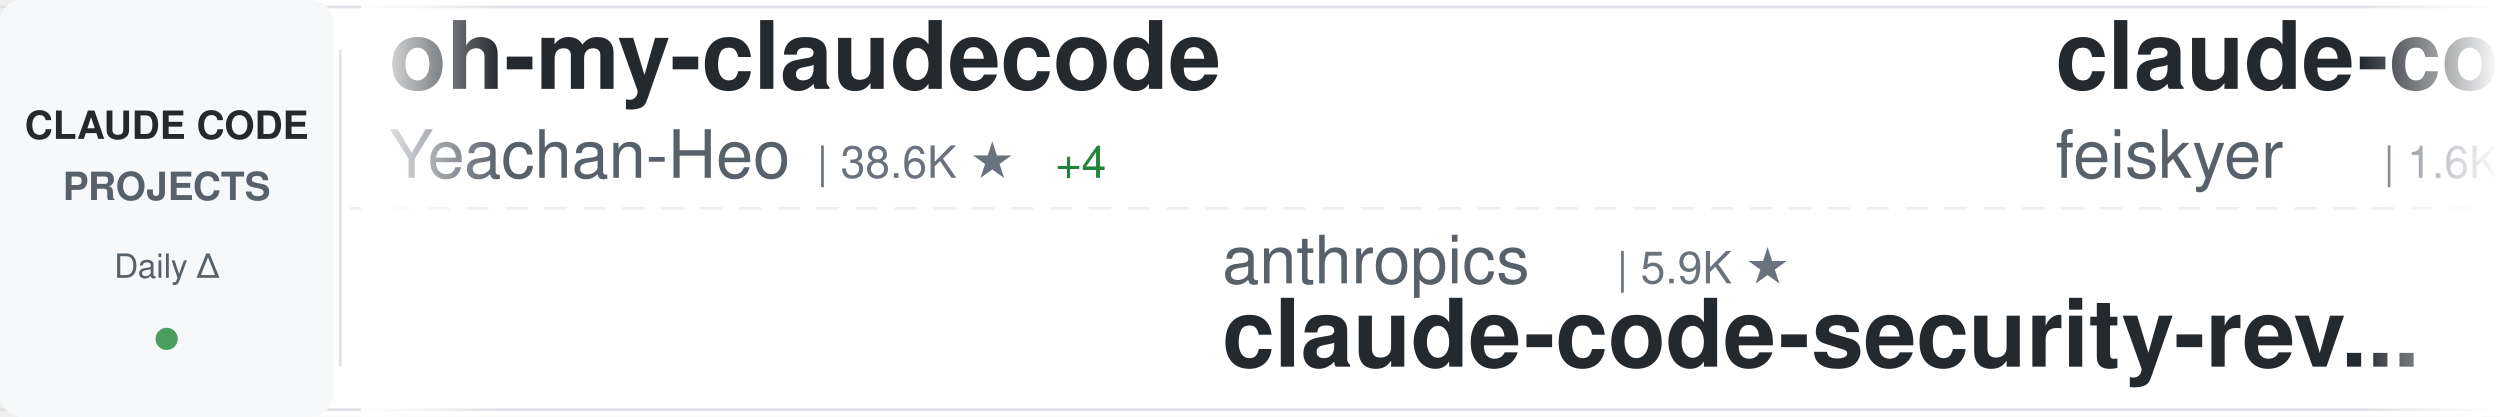
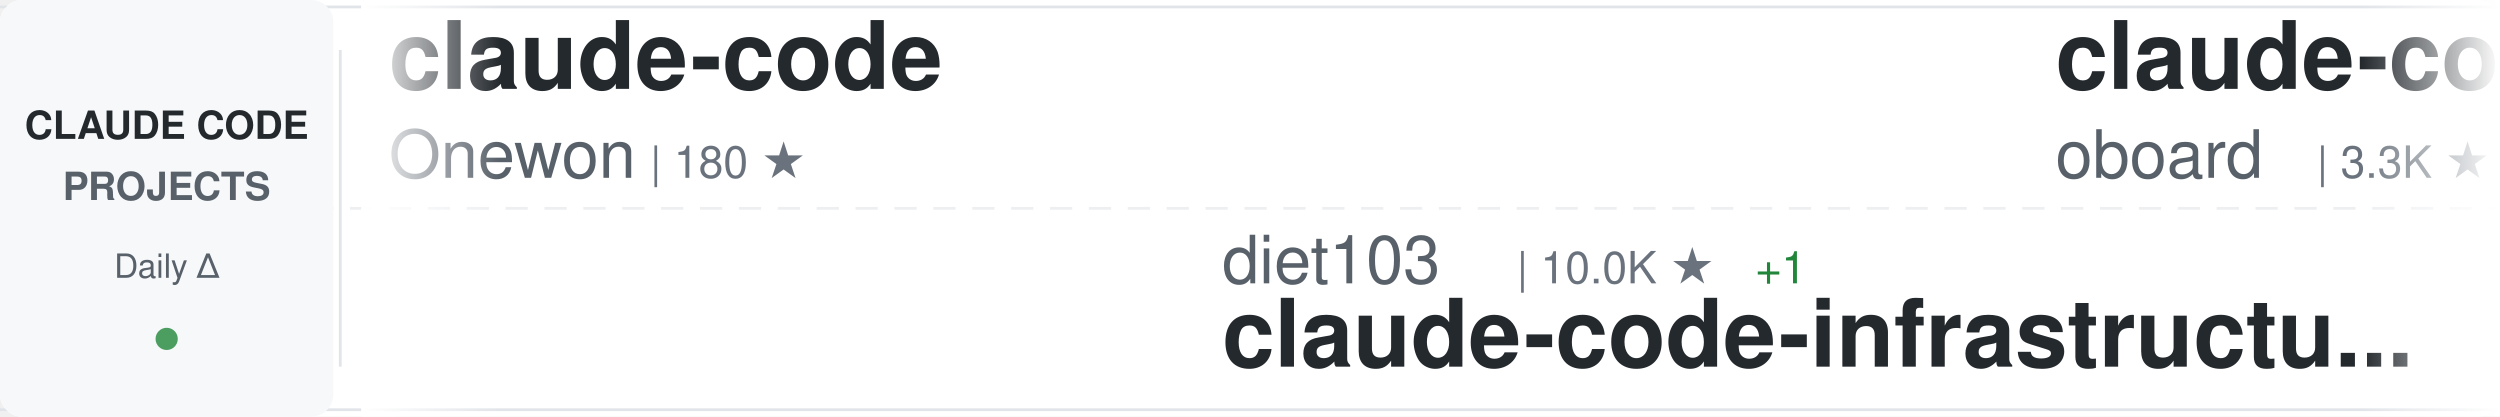
<svg xmlns="http://www.w3.org/2000/svg" width="900" height="150">
  <defs>
    <linearGradient id="awesomeLeftFade" x1="0%" y1="0%" x2="100%" y2="0%">
      <stop offset="0%" style="stop-color:#ffffff;stop-opacity:1" />
      <stop offset="100%" style="stop-color:#ffffff;stop-opacity:0" />
    </linearGradient>
    <linearGradient id="awesomeRightFade" x1="0%" y1="0%" x2="100%" y2="0%">
      <stop offset="0%" style="stop-color:#ffffff;stop-opacity:0" />
      <stop offset="100%" style="stop-color:#ffffff;stop-opacity:1" />
    </linearGradient>
  </defs>
  <rect width="900" height="150" fill="#ffffff" rx="8" />
  <rect x="0" y="2" width="900" height="1" fill="#e1e4e8" />
  <rect x="0" y="147" width="900" height="1" fill="#e1e4e8" />
  <line x1="0" y1="75" x2="900" y2="75" stroke="#e1e4e8" stroke-width="1" stroke-dasharray="8 6" opacity="0.6" />
  <rect x="0" y="0" width="120" height="150" fill="#f6f8fa" rx="8" />
  <text x="60" y="50" font-family="-apple-system, BlinkMacSystemFont, 'Segoe UI', Helvetica, Arial, sans-serif" font-size="14" font-weight="600" fill="#24292e" text-anchor="middle">CLAUDE CODE</text>
  <text x="60" y="72" font-family="-apple-system, BlinkMacSystemFont, 'Segoe UI', Helvetica, Arial, sans-serif" font-size="14" font-weight="600" fill="#586069" text-anchor="middle">PROJECTS</text>
  <text x="60" y="100" font-family="-apple-system, BlinkMacSystemFont, 'Segoe UI', Helvetica, Arial, sans-serif" font-size="12" font-weight="500" fill="#586069" text-anchor="middle">Daily Δ</text>
  <circle cx="60" cy="122" r="4" fill="#22863a" opacity="0.8" />
  <rect x="122" y="18" width="1" height="114" fill="#e1e4e8" />
  <clipPath id="awesomeTickerClip">
    <rect x="130" y="0" width="770" height="150" />
  </clipPath>
  <g clip-path="url(#awesomeTickerClip)">
    <g id="awesomeTickerItems">
      <animateTransform attributeName="transform" attributeType="XML" type="translate" from="0 0" to="-3000 0" dur="54s" repeatCount="indefinite" />
      <g transform="translate(0, 0)">
-         <text x="140" y="32" font-family="-apple-system, BlinkMacSystemFont, 'Segoe UI', Helvetica, Arial, sans-serif" font-size="34" font-weight="600" fill="#24292e">oh-my-claudecode</text>
-         <text x="140" y="64" font-family="-apple-system, BlinkMacSystemFont, 'Segoe UI', Helvetica, Arial, sans-serif" font-size="24" font-weight="400" fill="#586069">Yeachan-Heo</text>
-         <text x="294" y="64" font-family="-apple-system, BlinkMacSystemFont, 'Segoe UI', Helvetica, Arial, sans-serif" font-size="16" font-weight="500" fill="#6a737d">| 38.6K ★</text>
-         <text x="380" y="64" font-family="-apple-system, BlinkMacSystemFont, 'Segoe UI', Helvetica, Arial, sans-serif" font-size="16" font-weight="500" fill="#22863a"> +4</text>
+         <text x="140" y="32" font-family="-apple-system, BlinkMacSystemFont, 'Segoe UI', Helvetica, Arial, sans-serif" font-size="34" font-weight="600" fill="#24292e">claude-code</text>
+         <text x="140" y="64" font-family="-apple-system, BlinkMacSystemFont, 'Segoe UI', Helvetica, Arial, sans-serif" font-size="24" font-weight="400" fill="#586069">Onewon</text>
+         <text x="234" y="64" font-family="-apple-system, BlinkMacSystemFont, 'Segoe UI', Helvetica, Arial, sans-serif" font-size="16" font-weight="500" fill="#6a737d">| 180 ★</text>
      </g>
      <g transform="translate(300, 0)">
-         <text x="140" y="102" font-family="-apple-system, BlinkMacSystemFont, 'Segoe UI', Helvetica, Arial, sans-serif" font-size="24" font-weight="400" fill="#586069">anthropics</text>
-         <text x="282" y="102" font-family="-apple-system, BlinkMacSystemFont, 'Segoe UI', Helvetica, Arial, sans-serif" font-size="16" font-weight="500" fill="#6a737d">| 5.9K ★</text>
-         <text x="140" y="132" font-family="-apple-system, BlinkMacSystemFont, 'Segoe UI', Helvetica, Arial, sans-serif" font-size="34" font-weight="600" fill="#24292e">claude-code-security-rev...</text>
+         <text x="140" y="102" font-family="-apple-system, BlinkMacSystemFont, 'Segoe UI', Helvetica, Arial, sans-serif" font-size="24" font-weight="400" fill="#586069">diet103</text>
+         <text x="246" y="102" font-family="-apple-system, BlinkMacSystemFont, 'Segoe UI', Helvetica, Arial, sans-serif" font-size="16" font-weight="500" fill="#6a737d">| 10.0K ★</text>
+         <text x="332" y="102" font-family="-apple-system, BlinkMacSystemFont, 'Segoe UI', Helvetica, Arial, sans-serif" font-size="16" font-weight="500" fill="#22863a"> +1</text>
+         <text x="140" y="132" font-family="-apple-system, BlinkMacSystemFont, 'Segoe UI', Helvetica, Arial, sans-serif" font-size="34" font-weight="600" fill="#24292e">claude-code-infrastructu...</text>
      </g>
      <g transform="translate(600, 0)">
-         <text x="140" y="32" font-family="-apple-system, BlinkMacSystemFont, 'Segoe UI', Helvetica, Arial, sans-serif" font-size="34" font-weight="600" fill="#24292e">claude-code-settings</text>
-         <text x="140" y="64" font-family="-apple-system, BlinkMacSystemFont, 'Segoe UI', Helvetica, Arial, sans-serif" font-size="24" font-weight="400" fill="#586069">feiskyer</text>
-         <text x="258" y="64" font-family="-apple-system, BlinkMacSystemFont, 'Segoe UI', Helvetica, Arial, sans-serif" font-size="16" font-weight="500" fill="#6a737d">| 1.6K ★</text>
+         <text x="140" y="32" font-family="-apple-system, BlinkMacSystemFont, 'Segoe UI', Helvetica, Arial, sans-serif" font-size="34" font-weight="600" fill="#24292e">claude-code-rev</text>
+         <text x="140" y="64" font-family="-apple-system, BlinkMacSystemFont, 'Segoe UI', Helvetica, Arial, sans-serif" font-size="24" font-weight="400" fill="#586069">oboard</text>
+         <text x="234" y="64" font-family="-apple-system, BlinkMacSystemFont, 'Segoe UI', Helvetica, Arial, sans-serif" font-size="16" font-weight="500" fill="#6a737d">| 3.3K ★</text>
      </g>
      <g transform="translate(900, 0)">
-         <text x="140" y="102" font-family="-apple-system, BlinkMacSystemFont, 'Segoe UI', Helvetica, Arial, sans-serif" font-size="24" font-weight="400" fill="#586069">centminmod</text>
-         <text x="282" y="102" font-family="-apple-system, BlinkMacSystemFont, 'Segoe UI', Helvetica, Arial, sans-serif" font-size="16" font-weight="500" fill="#6a737d">| 2.6K ★</text>
-         <text x="359" y="102" font-family="-apple-system, BlinkMacSystemFont, 'Segoe UI', Helvetica, Arial, sans-serif" font-size="16" font-weight="500" fill="#22863a"> +1</text>
-         <text x="140" y="132" font-family="-apple-system, BlinkMacSystemFont, 'Segoe UI', Helvetica, Arial, sans-serif" font-size="34" font-weight="600" fill="#24292e">my-claude-code-setup</text>
+         <text x="140" y="102" font-family="-apple-system, BlinkMacSystemFont, 'Segoe UI', Helvetica, Arial, sans-serif" font-size="24" font-weight="400" fill="#586069">luyao618</text>
+         <text x="258" y="102" font-family="-apple-system, BlinkMacSystemFont, 'Segoe UI', Helvetica, Arial, sans-serif" font-size="16" font-weight="500" fill="#6a737d">| 1.7K ★</text>
+         <text x="140" y="132" font-family="-apple-system, BlinkMacSystemFont, 'Segoe UI', Helvetica, Arial, sans-serif" font-size="34" font-weight="600" fill="#24292e">Claude-Code-Source-Study</text>
      </g>
      <g transform="translate(1200, 0)">
-         <text x="140" y="32" font-family="-apple-system, BlinkMacSystemFont, 'Segoe UI', Helvetica, Arial, sans-serif" font-size="34" font-weight="600" fill="#24292e">awesome-claude-code-suba...</text>
-         <text x="140" y="64" font-family="-apple-system, BlinkMacSystemFont, 'Segoe UI', Helvetica, Arial, sans-serif" font-size="24" font-weight="400" fill="#586069">VoltAgent</text>
-         <text x="270" y="64" font-family="-apple-system, BlinkMacSystemFont, 'Segoe UI', Helvetica, Arial, sans-serif" font-size="16" font-weight="500" fill="#6a737d">| 24.4K ★</text>
-         <text x="356" y="64" font-family="-apple-system, BlinkMacSystemFont, 'Segoe UI', Helvetica, Arial, sans-serif" font-size="16" font-weight="500" fill="#22863a"> +9</text>
+         <text x="140" y="32" font-family="-apple-system, BlinkMacSystemFont, 'Segoe UI', Helvetica, Arial, sans-serif" font-size="34" font-weight="600" fill="#24292e">claude-code-from-source</text>
+         <text x="140" y="64" font-family="-apple-system, BlinkMacSystemFont, 'Segoe UI', Helvetica, Arial, sans-serif" font-size="24" font-weight="400" fill="#586069">alejandrobalderas</text>
+         <text x="366" y="64" font-family="-apple-system, BlinkMacSystemFont, 'Segoe UI', Helvetica, Arial, sans-serif" font-size="16" font-weight="500" fill="#6a737d">| 2.8K ★</text>
+         <text x="443" y="64" font-family="-apple-system, BlinkMacSystemFont, 'Segoe UI', Helvetica, Arial, sans-serif" font-size="16" font-weight="500" fill="#22863a"> +1</text>
      </g>
      <g transform="translate(1500, 0)">
-         <text x="140" y="102" font-family="-apple-system, BlinkMacSystemFont, 'Segoe UI', Helvetica, Arial, sans-serif" font-size="24" font-weight="400" fill="#586069">AICoderTudou</text>
-         <text x="306" y="102" font-family="-apple-system, BlinkMacSystemFont, 'Segoe UI', Helvetica, Arial, sans-serif" font-size="16" font-weight="500" fill="#6a737d">| 496 ★</text>
-         <text x="140" y="132" font-family="-apple-system, BlinkMacSystemFont, 'Segoe UI', Helvetica, Arial, sans-serif" font-size="34" font-weight="600" fill="#24292e">claude-code-tudou</text>
+         <text x="140" y="102" font-family="-apple-system, BlinkMacSystemFont, 'Segoe UI', Helvetica, Arial, sans-serif" font-size="24" font-weight="400" fill="#586069">Yuyz0112</text>
+         <text x="258" y="102" font-family="-apple-system, BlinkMacSystemFont, 'Segoe UI', Helvetica, Arial, sans-serif" font-size="16" font-weight="500" fill="#6a737d">| 2.4K ★</text>
+         <text x="140" y="132" font-family="-apple-system, BlinkMacSystemFont, 'Segoe UI', Helvetica, Arial, sans-serif" font-size="34" font-weight="600" fill="#24292e">claude-code-reverse</text>
      </g>
      <g transform="translate(1800, 0)">
-         <text x="140" y="32" font-family="-apple-system, BlinkMacSystemFont, 'Segoe UI', Helvetica, Arial, sans-serif" font-size="34" font-weight="600" fill="#24292e">learn-claude-code</text>
-         <text x="140" y="64" font-family="-apple-system, BlinkMacSystemFont, 'Segoe UI', Helvetica, Arial, sans-serif" font-size="24" font-weight="400" fill="#586069">shareAI-lab</text>
-         <text x="294" y="64" font-family="-apple-system, BlinkMacSystemFont, 'Segoe UI', Helvetica, Arial, sans-serif" font-size="16" font-weight="500" fill="#6a737d">| 74.4K ★</text>
-         <text x="380" y="64" font-family="-apple-system, BlinkMacSystemFont, 'Segoe UI', Helvetica, Arial, sans-serif" font-size="16" font-weight="500" fill="#22863a"> +8</text>
+         <text x="140" y="32" font-family="-apple-system, BlinkMacSystemFont, 'Segoe UI', Helvetica, Arial, sans-serif" font-size="34" font-weight="600" fill="#24292e">claude-code-best-practic...</text>
+         <text x="140" y="64" font-family="-apple-system, BlinkMacSystemFont, 'Segoe UI', Helvetica, Arial, sans-serif" font-size="24" font-weight="400" fill="#586069">shanraisshan</text>
+         <text x="306" y="64" font-family="-apple-system, BlinkMacSystemFont, 'Segoe UI', Helvetica, Arial, sans-serif" font-size="16" font-weight="500" fill="#6a737d">| 64.6K ★</text>
+         <text x="392" y="64" font-family="-apple-system, BlinkMacSystemFont, 'Segoe UI', Helvetica, Arial, sans-serif" font-size="16" font-weight="500" fill="#22863a"> +8</text>
      </g>
      <g transform="translate(2100, 0)">
-         <text x="140" y="102" font-family="-apple-system, BlinkMacSystemFont, 'Segoe UI', Helvetica, Arial, sans-serif" font-size="24" font-weight="400" fill="#586069">SeemSeam</text>
-         <text x="258" y="102" font-family="-apple-system, BlinkMacSystemFont, 'Segoe UI', Helvetica, Arial, sans-serif" font-size="16" font-weight="500" fill="#6a737d">| 3.4K ★</text>
-         <text x="140" y="132" font-family="-apple-system, BlinkMacSystemFont, 'Segoe UI', Helvetica, Arial, sans-serif" font-size="34" font-weight="600" fill="#24292e">claude_codex_bridge</text>
+         <text x="140" y="102" font-family="-apple-system, BlinkMacSystemFont, 'Segoe UI', Helvetica, Arial, sans-serif" font-size="24" font-weight="400" fill="#586069">andrew-kramer-inno</text>
+         <text x="378" y="102" font-family="-apple-system, BlinkMacSystemFont, 'Segoe UI', Helvetica, Arial, sans-serif" font-size="16" font-weight="500" fill="#6a737d">| 593 ★</text>
+         <text x="140" y="132" font-family="-apple-system, BlinkMacSystemFont, 'Segoe UI', Helvetica, Arial, sans-serif" font-size="34" font-weight="600" fill="#24292e">claude-code-source-build</text>
      </g>
      <g transform="translate(2400, 0)">
-         <text x="140" y="32" font-family="-apple-system, BlinkMacSystemFont, 'Segoe UI', Helvetica, Arial, sans-serif" font-size="34" font-weight="600" fill="#24292e">Auto-claude-code-researc...</text>
-         <text x="140" y="64" font-family="-apple-system, BlinkMacSystemFont, 'Segoe UI', Helvetica, Arial, sans-serif" font-size="24" font-weight="400" fill="#586069">wanshuiyin</text>
-         <text x="282" y="64" font-family="-apple-system, BlinkMacSystemFont, 'Segoe UI', Helvetica, Arial, sans-serif" font-size="16" font-weight="500" fill="#6a737d">| 14.8K ★</text>
-         <text x="368" y="64" font-family="-apple-system, BlinkMacSystemFont, 'Segoe UI', Helvetica, Arial, sans-serif" font-size="16" font-weight="500" fill="#22863a"> +4</text>
+         <text x="140" y="32" font-family="-apple-system, BlinkMacSystemFont, 'Segoe UI', Helvetica, Arial, sans-serif" font-size="34" font-weight="600" fill="#24292e">claude-coder</text>
+         <text x="140" y="64" font-family="-apple-system, BlinkMacSystemFont, 'Segoe UI', Helvetica, Arial, sans-serif" font-size="24" font-weight="400" fill="#586069">kodu-ai</text>
+         <text x="246" y="64" font-family="-apple-system, BlinkMacSystemFont, 'Segoe UI', Helvetica, Arial, sans-serif" font-size="16" font-weight="500" fill="#6a737d">| 5.2K ★</text>
      </g>
      <g transform="translate(2700, 0)">
-         <text x="140" y="102" font-family="-apple-system, BlinkMacSystemFont, 'Segoe UI', Helvetica, Arial, sans-serif" font-size="24" font-weight="400" fill="#586069">OrcaWhisper</text>
-         <text x="294" y="102" font-family="-apple-system, BlinkMacSystemFont, 'Segoe UI', Helvetica, Arial, sans-serif" font-size="16" font-weight="500" fill="#6a737d">| 90 ★</text>
-         <text x="140" y="132" font-family="-apple-system, BlinkMacSystemFont, 'Segoe UI', Helvetica, Arial, sans-serif" font-size="34" font-weight="600" fill="#24292e">Claude-Code</text>
+         <text x="140" y="102" font-family="-apple-system, BlinkMacSystemFont, 'Segoe UI', Helvetica, Arial, sans-serif" font-size="24" font-weight="400" fill="#586069">LING71671</text>
+         <text x="270" y="102" font-family="-apple-system, BlinkMacSystemFont, 'Segoe UI', Helvetica, Arial, sans-serif" font-size="16" font-weight="500" fill="#6a737d">| 945 ★</text>
+         <text x="140" y="132" font-family="-apple-system, BlinkMacSystemFont, 'Segoe UI', Helvetica, Arial, sans-serif" font-size="34" font-weight="600" fill="#24292e">Open-ClaudeCode</text>
      </g>
      <g transform="translate(3000, 0)">
-         <text x="140" y="32" font-family="-apple-system, BlinkMacSystemFont, 'Segoe UI', Helvetica, Arial, sans-serif" font-size="34" font-weight="600" fill="#24292e">oh-my-claudecode</text>
-         <text x="140" y="64" font-family="-apple-system, BlinkMacSystemFont, 'Segoe UI', Helvetica, Arial, sans-serif" font-size="24" font-weight="400" fill="#586069">Yeachan-Heo</text>
-         <text x="294" y="64" font-family="-apple-system, BlinkMacSystemFont, 'Segoe UI', Helvetica, Arial, sans-serif" font-size="16" font-weight="500" fill="#6a737d">| 38.6K ★</text>
-         <text x="380" y="64" font-family="-apple-system, BlinkMacSystemFont, 'Segoe UI', Helvetica, Arial, sans-serif" font-size="16" font-weight="500" fill="#22863a"> +4</text>
+         <text x="140" y="32" font-family="-apple-system, BlinkMacSystemFont, 'Segoe UI', Helvetica, Arial, sans-serif" font-size="34" font-weight="600" fill="#24292e">claude-code</text>
+         <text x="140" y="64" font-family="-apple-system, BlinkMacSystemFont, 'Segoe UI', Helvetica, Arial, sans-serif" font-size="24" font-weight="400" fill="#586069">Onewon</text>
+         <text x="234" y="64" font-family="-apple-system, BlinkMacSystemFont, 'Segoe UI', Helvetica, Arial, sans-serif" font-size="16" font-weight="500" fill="#6a737d">| 180 ★</text>
      </g>
      <g transform="translate(3300, 0)">
-         <text x="140" y="102" font-family="-apple-system, BlinkMacSystemFont, 'Segoe UI', Helvetica, Arial, sans-serif" font-size="24" font-weight="400" fill="#586069">anthropics</text>
-         <text x="282" y="102" font-family="-apple-system, BlinkMacSystemFont, 'Segoe UI', Helvetica, Arial, sans-serif" font-size="16" font-weight="500" fill="#6a737d">| 5.9K ★</text>
-         <text x="140" y="132" font-family="-apple-system, BlinkMacSystemFont, 'Segoe UI', Helvetica, Arial, sans-serif" font-size="34" font-weight="600" fill="#24292e">claude-code-security-rev...</text>
+         <text x="140" y="102" font-family="-apple-system, BlinkMacSystemFont, 'Segoe UI', Helvetica, Arial, sans-serif" font-size="24" font-weight="400" fill="#586069">diet103</text>
+         <text x="246" y="102" font-family="-apple-system, BlinkMacSystemFont, 'Segoe UI', Helvetica, Arial, sans-serif" font-size="16" font-weight="500" fill="#6a737d">| 10.0K ★</text>
+         <text x="332" y="102" font-family="-apple-system, BlinkMacSystemFont, 'Segoe UI', Helvetica, Arial, sans-serif" font-size="16" font-weight="500" fill="#22863a"> +1</text>
+         <text x="140" y="132" font-family="-apple-system, BlinkMacSystemFont, 'Segoe UI', Helvetica, Arial, sans-serif" font-size="34" font-weight="600" fill="#24292e">claude-code-infrastructu...</text>
      </g>
      <g transform="translate(3600, 0)">
-         <text x="140" y="32" font-family="-apple-system, BlinkMacSystemFont, 'Segoe UI', Helvetica, Arial, sans-serif" font-size="34" font-weight="600" fill="#24292e">claude-code-settings</text>
-         <text x="140" y="64" font-family="-apple-system, BlinkMacSystemFont, 'Segoe UI', Helvetica, Arial, sans-serif" font-size="24" font-weight="400" fill="#586069">feiskyer</text>
-         <text x="258" y="64" font-family="-apple-system, BlinkMacSystemFont, 'Segoe UI', Helvetica, Arial, sans-serif" font-size="16" font-weight="500" fill="#6a737d">| 1.6K ★</text>
+         <text x="140" y="32" font-family="-apple-system, BlinkMacSystemFont, 'Segoe UI', Helvetica, Arial, sans-serif" font-size="34" font-weight="600" fill="#24292e">claude-code-rev</text>
+         <text x="140" y="64" font-family="-apple-system, BlinkMacSystemFont, 'Segoe UI', Helvetica, Arial, sans-serif" font-size="24" font-weight="400" fill="#586069">oboard</text>
+         <text x="234" y="64" font-family="-apple-system, BlinkMacSystemFont, 'Segoe UI', Helvetica, Arial, sans-serif" font-size="16" font-weight="500" fill="#6a737d">| 3.3K ★</text>
      </g>
      <g transform="translate(3900, 0)">
-         <text x="140" y="102" font-family="-apple-system, BlinkMacSystemFont, 'Segoe UI', Helvetica, Arial, sans-serif" font-size="24" font-weight="400" fill="#586069">centminmod</text>
-         <text x="282" y="102" font-family="-apple-system, BlinkMacSystemFont, 'Segoe UI', Helvetica, Arial, sans-serif" font-size="16" font-weight="500" fill="#6a737d">| 2.6K ★</text>
-         <text x="359" y="102" font-family="-apple-system, BlinkMacSystemFont, 'Segoe UI', Helvetica, Arial, sans-serif" font-size="16" font-weight="500" fill="#22863a"> +1</text>
-         <text x="140" y="132" font-family="-apple-system, BlinkMacSystemFont, 'Segoe UI', Helvetica, Arial, sans-serif" font-size="34" font-weight="600" fill="#24292e">my-claude-code-setup</text>
+         <text x="140" y="102" font-family="-apple-system, BlinkMacSystemFont, 'Segoe UI', Helvetica, Arial, sans-serif" font-size="24" font-weight="400" fill="#586069">luyao618</text>
+         <text x="258" y="102" font-family="-apple-system, BlinkMacSystemFont, 'Segoe UI', Helvetica, Arial, sans-serif" font-size="16" font-weight="500" fill="#6a737d">| 1.7K ★</text>
+         <text x="140" y="132" font-family="-apple-system, BlinkMacSystemFont, 'Segoe UI', Helvetica, Arial, sans-serif" font-size="34" font-weight="600" fill="#24292e">Claude-Code-Source-Study</text>
      </g>
    </g>
  </g>
  <rect x="130" y="0" width="50" height="150" fill="url(#awesomeLeftFade)" />
  <rect x="850" y="0" width="50" height="150" fill="url(#awesomeRightFade)" />
</svg>
